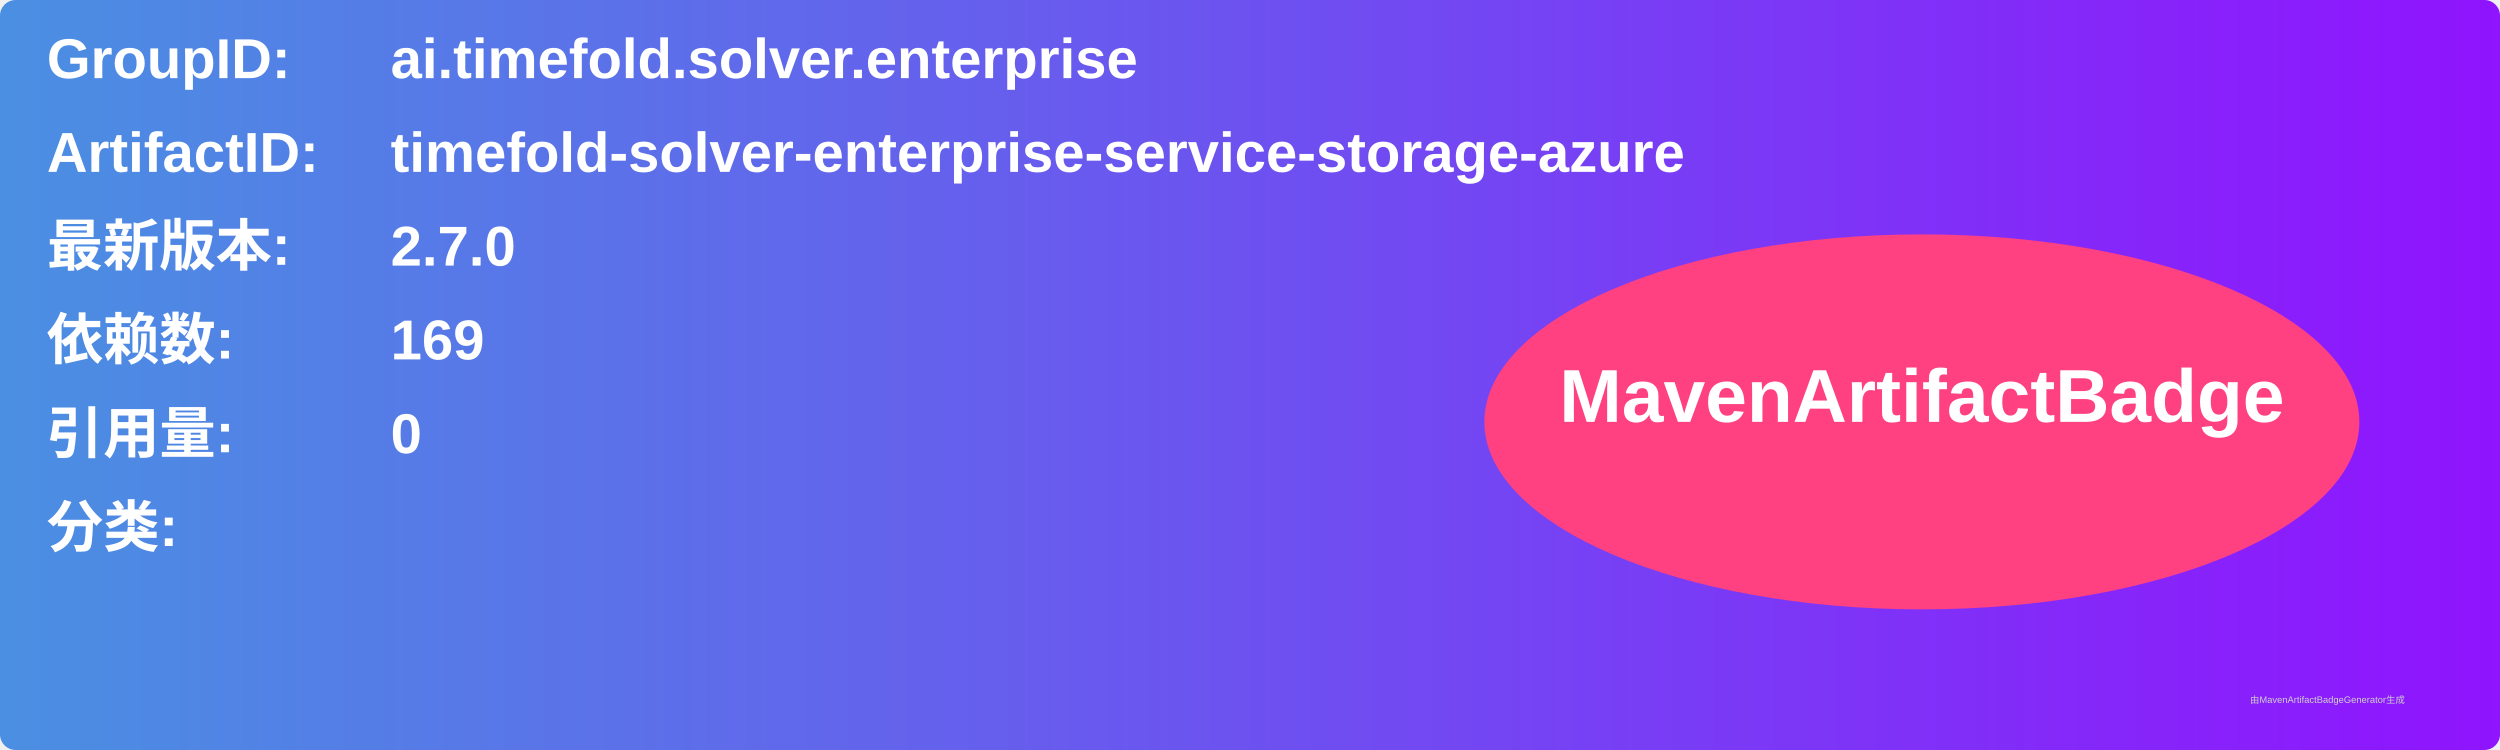
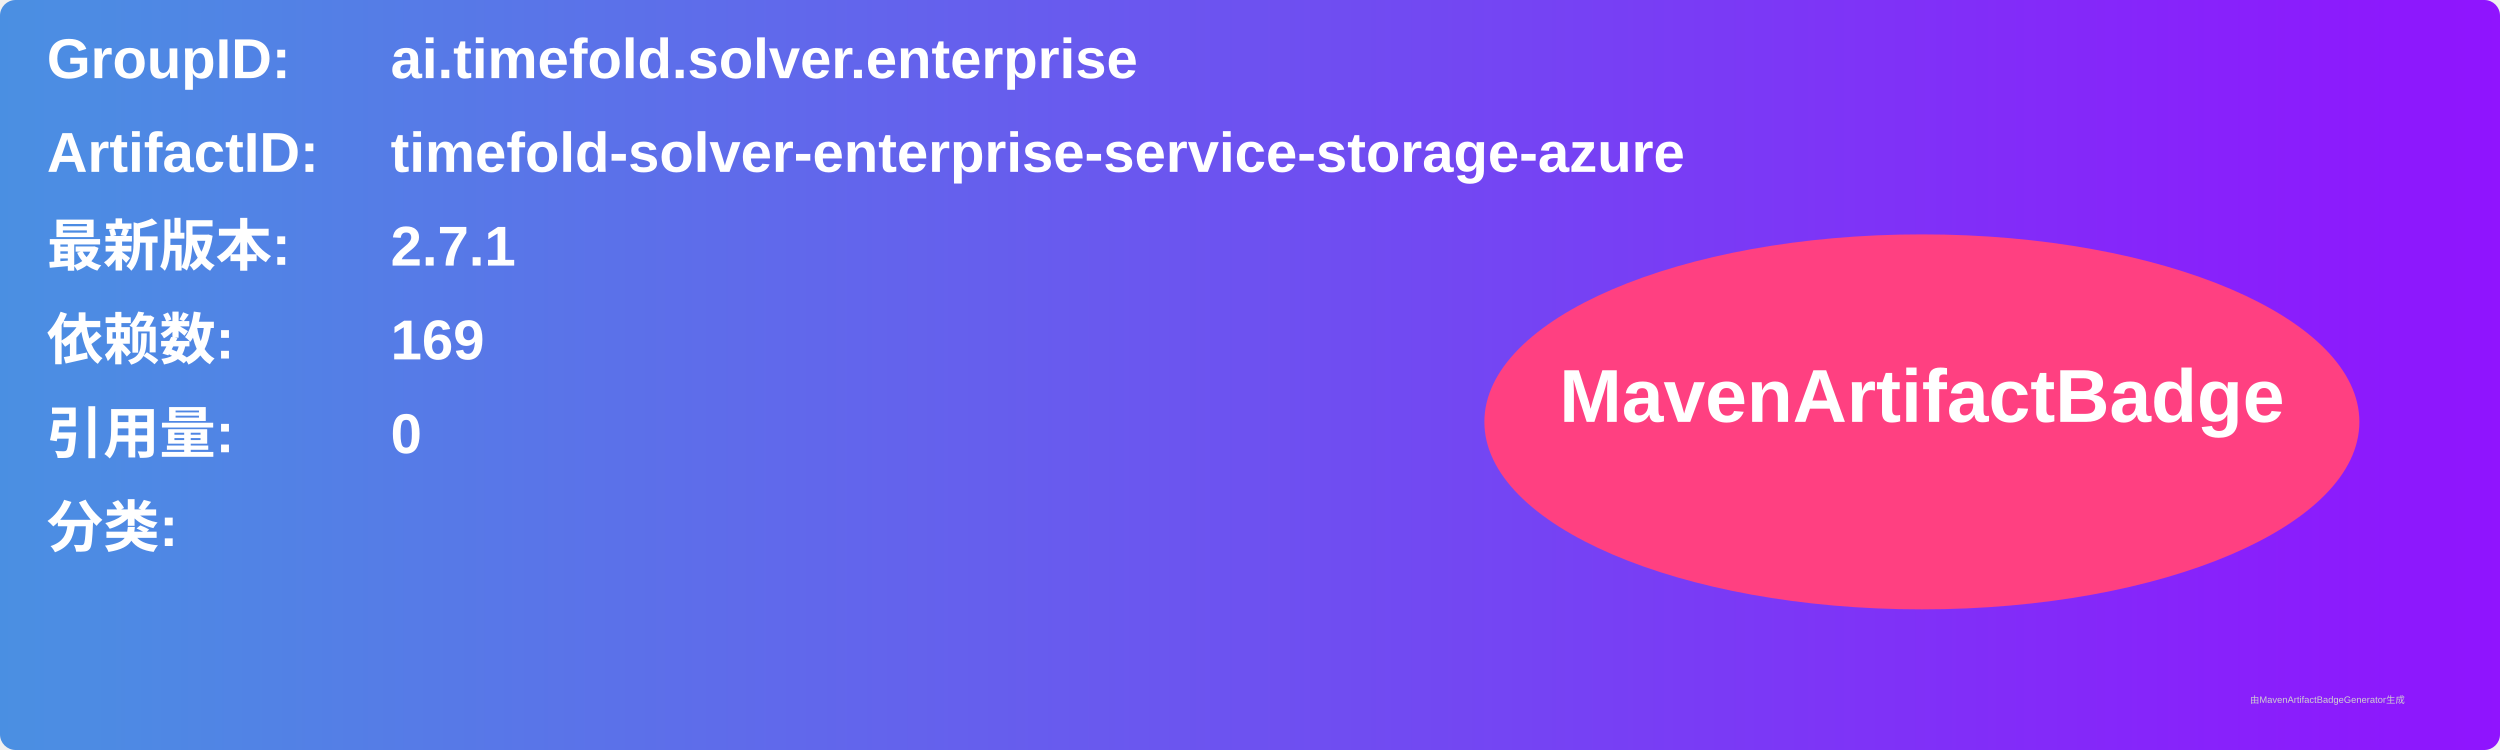
<svg xmlns="http://www.w3.org/2000/svg" width="800" height="240" viewBox="0 0 800 240">
  <linearGradient id="grad" x1="0%" y1="0%" x2="100%" y2="0%">
    <stop offset="0%" stop-color="#4a90e2" />
    <stop offset="100%" stop-color="#9013fe" />
  </linearGradient>
  <rect width="100%" height="100%" rx="5" ry="5" fill="url(#grad)" />
  <g transform="translate(15, 15)">
    <text x="0" y="10" font-family="Arial" font-size="18" fill="white" font-weight="bold" width="260">GroupID:</text>
    <text x="110" y="10" font-family="Arial" font-size="18" fill="white" font-weight="bold" width="460">ai.timefold.solver.enterprise</text>
    <text x="0" y="40" font-family="Arial" font-size="18" fill="white" font-weight="bold" width="260">ArtifactID:</text>
    <text x="110" y="40" font-family="Arial" font-size="18" fill="white" font-weight="bold" width="460">timefold-solver-enterprise-service-storage-azure</text>
    <text x="0" y="70" font-family="Arial" font-size="18" fill="white" font-weight="bold">最新版本:</text>
    <text x="110" y="70" font-family="Arial" font-size="18" fill="white" font-weight="bold">
-       <tspan font-weight="bold">2.7.0</tspan>
+       <tspan font-weight="bold">2.7.1</tspan>
    </text>
    <text x="0" y="100" font-family="Arial" font-size="18" fill="white" font-weight="bold">依赖数: </text>
    <text x="110" y="100" font-family="Arial" font-size="18" fill="white">
      <tspan font-weight="bold">169</tspan>
    </text>
    <text x="0" y="130" font-family="Arial" font-size="18" fill="white" font-weight="bold">引用量: </text>
    <text x="110" y="130" font-family="Arial" font-size="18" fill="white">
      <tspan font-weight="bold">0</tspan>
    </text>
    <text x="0" y="160" font-family="Arial" font-size="18" fill="white" font-weight="bold">分类:</text>
    <text x="10" y="190" font-family="Arial" font-size="10" fill="white">
      <tspan font-weight="bold" />
    </text>
    <ellipse cx="600" cy="120" rx="140" ry="60" fill="#ff4081" />
    <text x="600" y="120" text-anchor="middle" font-family="Arial" font-size="24" fill="white" font-weight="bold">MavenArtifactBadge</text>
  </g>
  <text x="720" y="225" font-family="Arial" font-size="3" fill="#d0d0d0">由MavenArtifactBadgeGenerator生成</text>
</svg>
